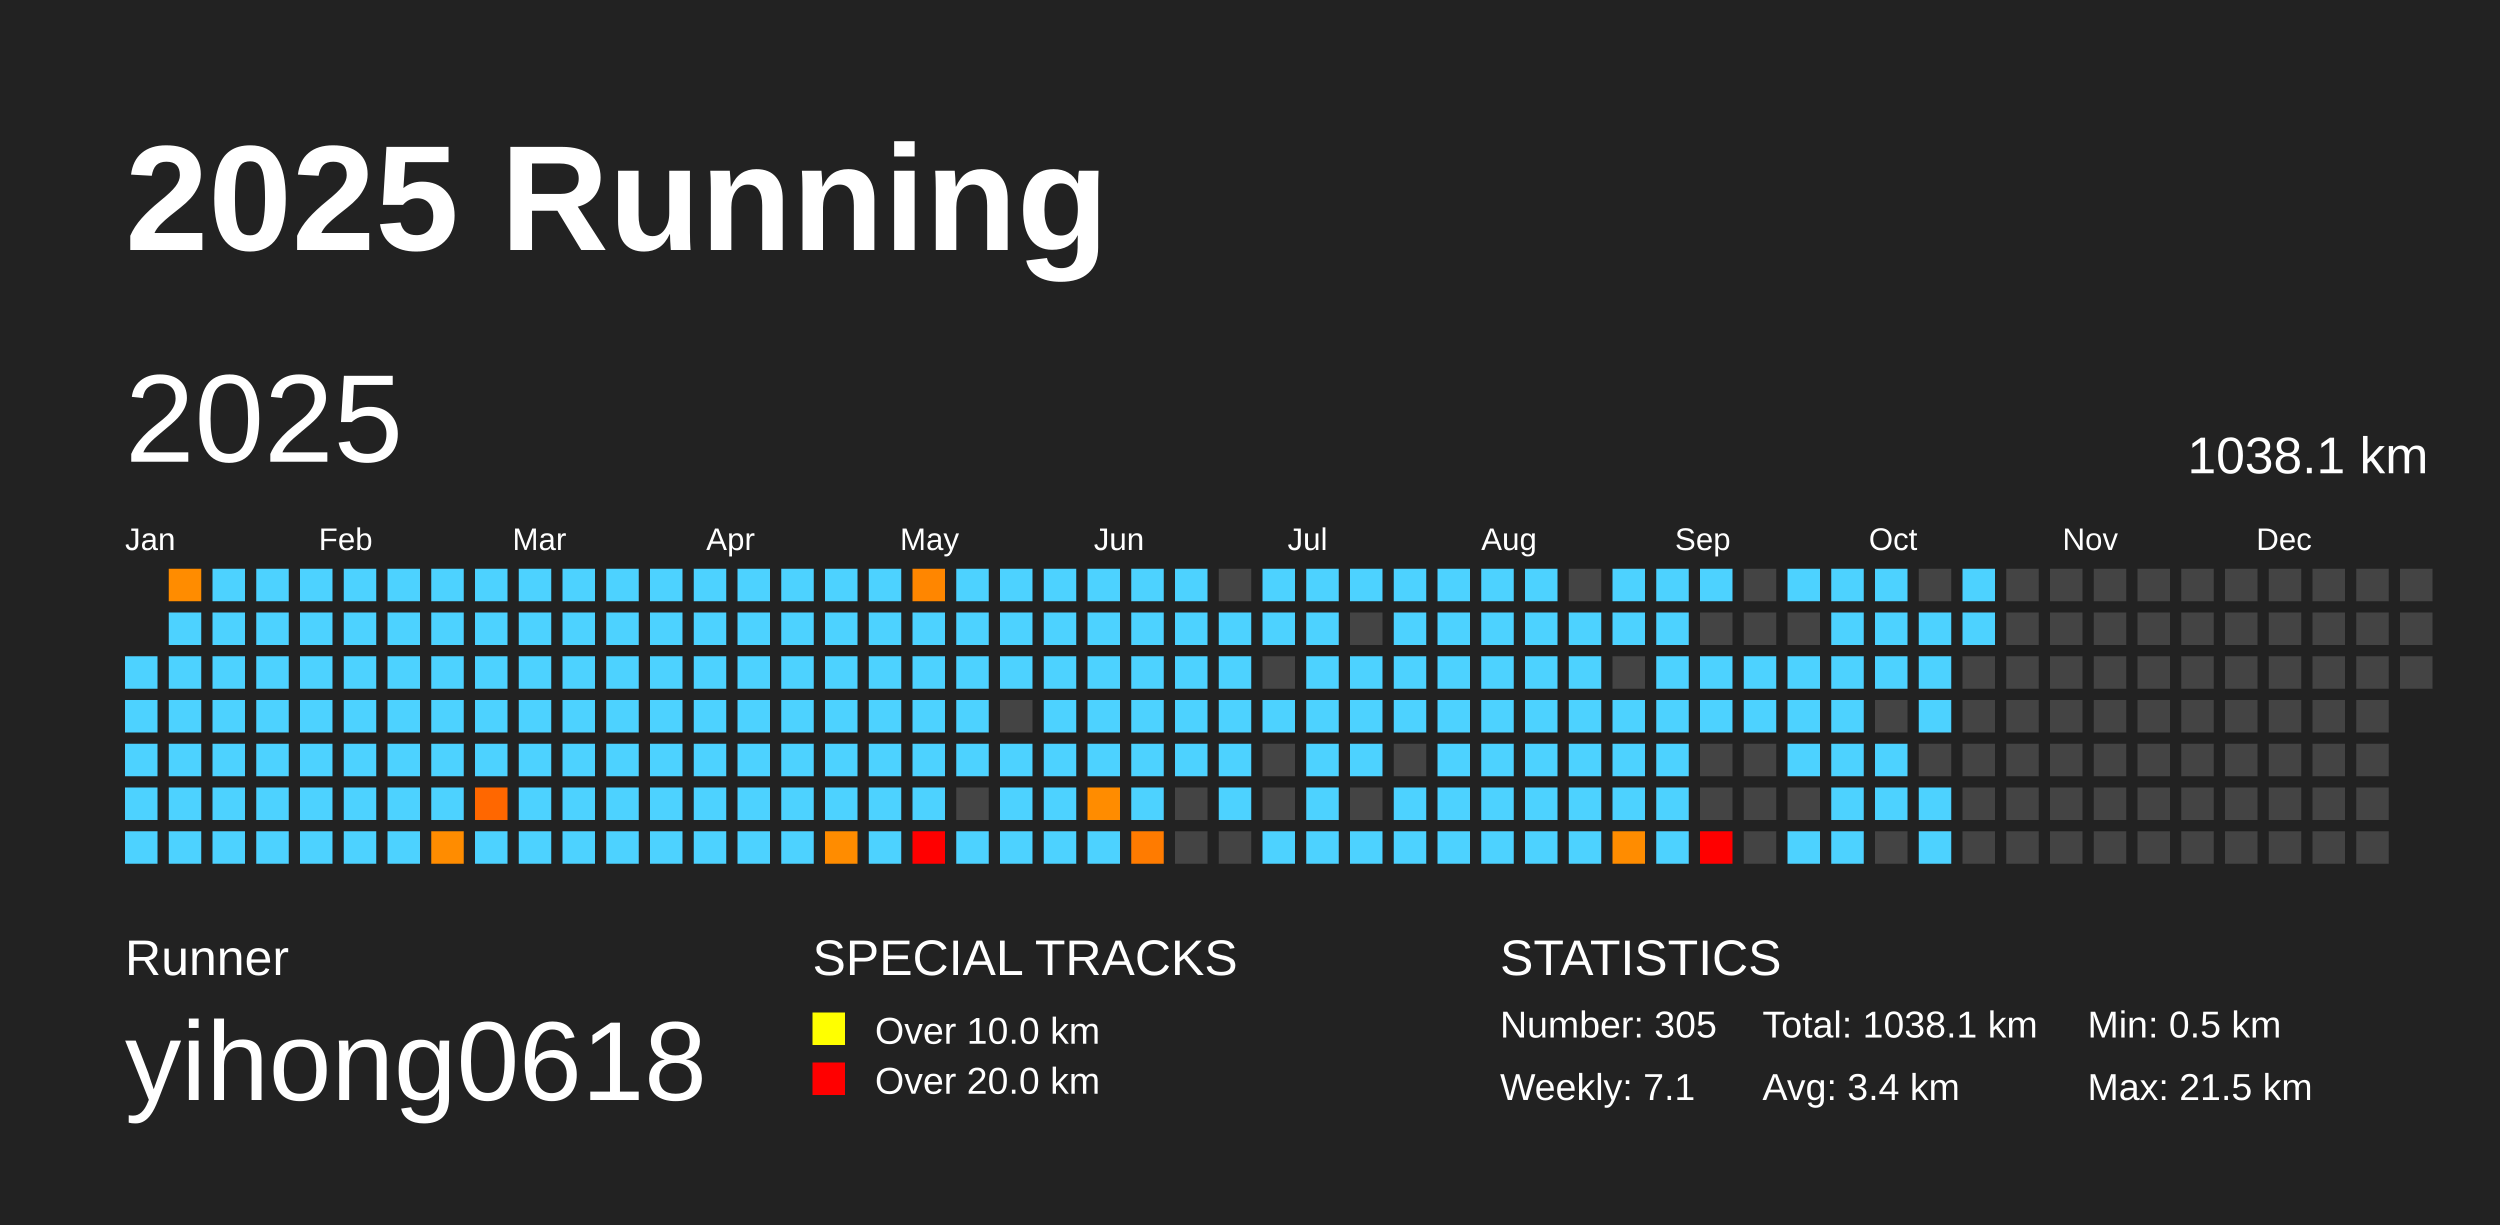
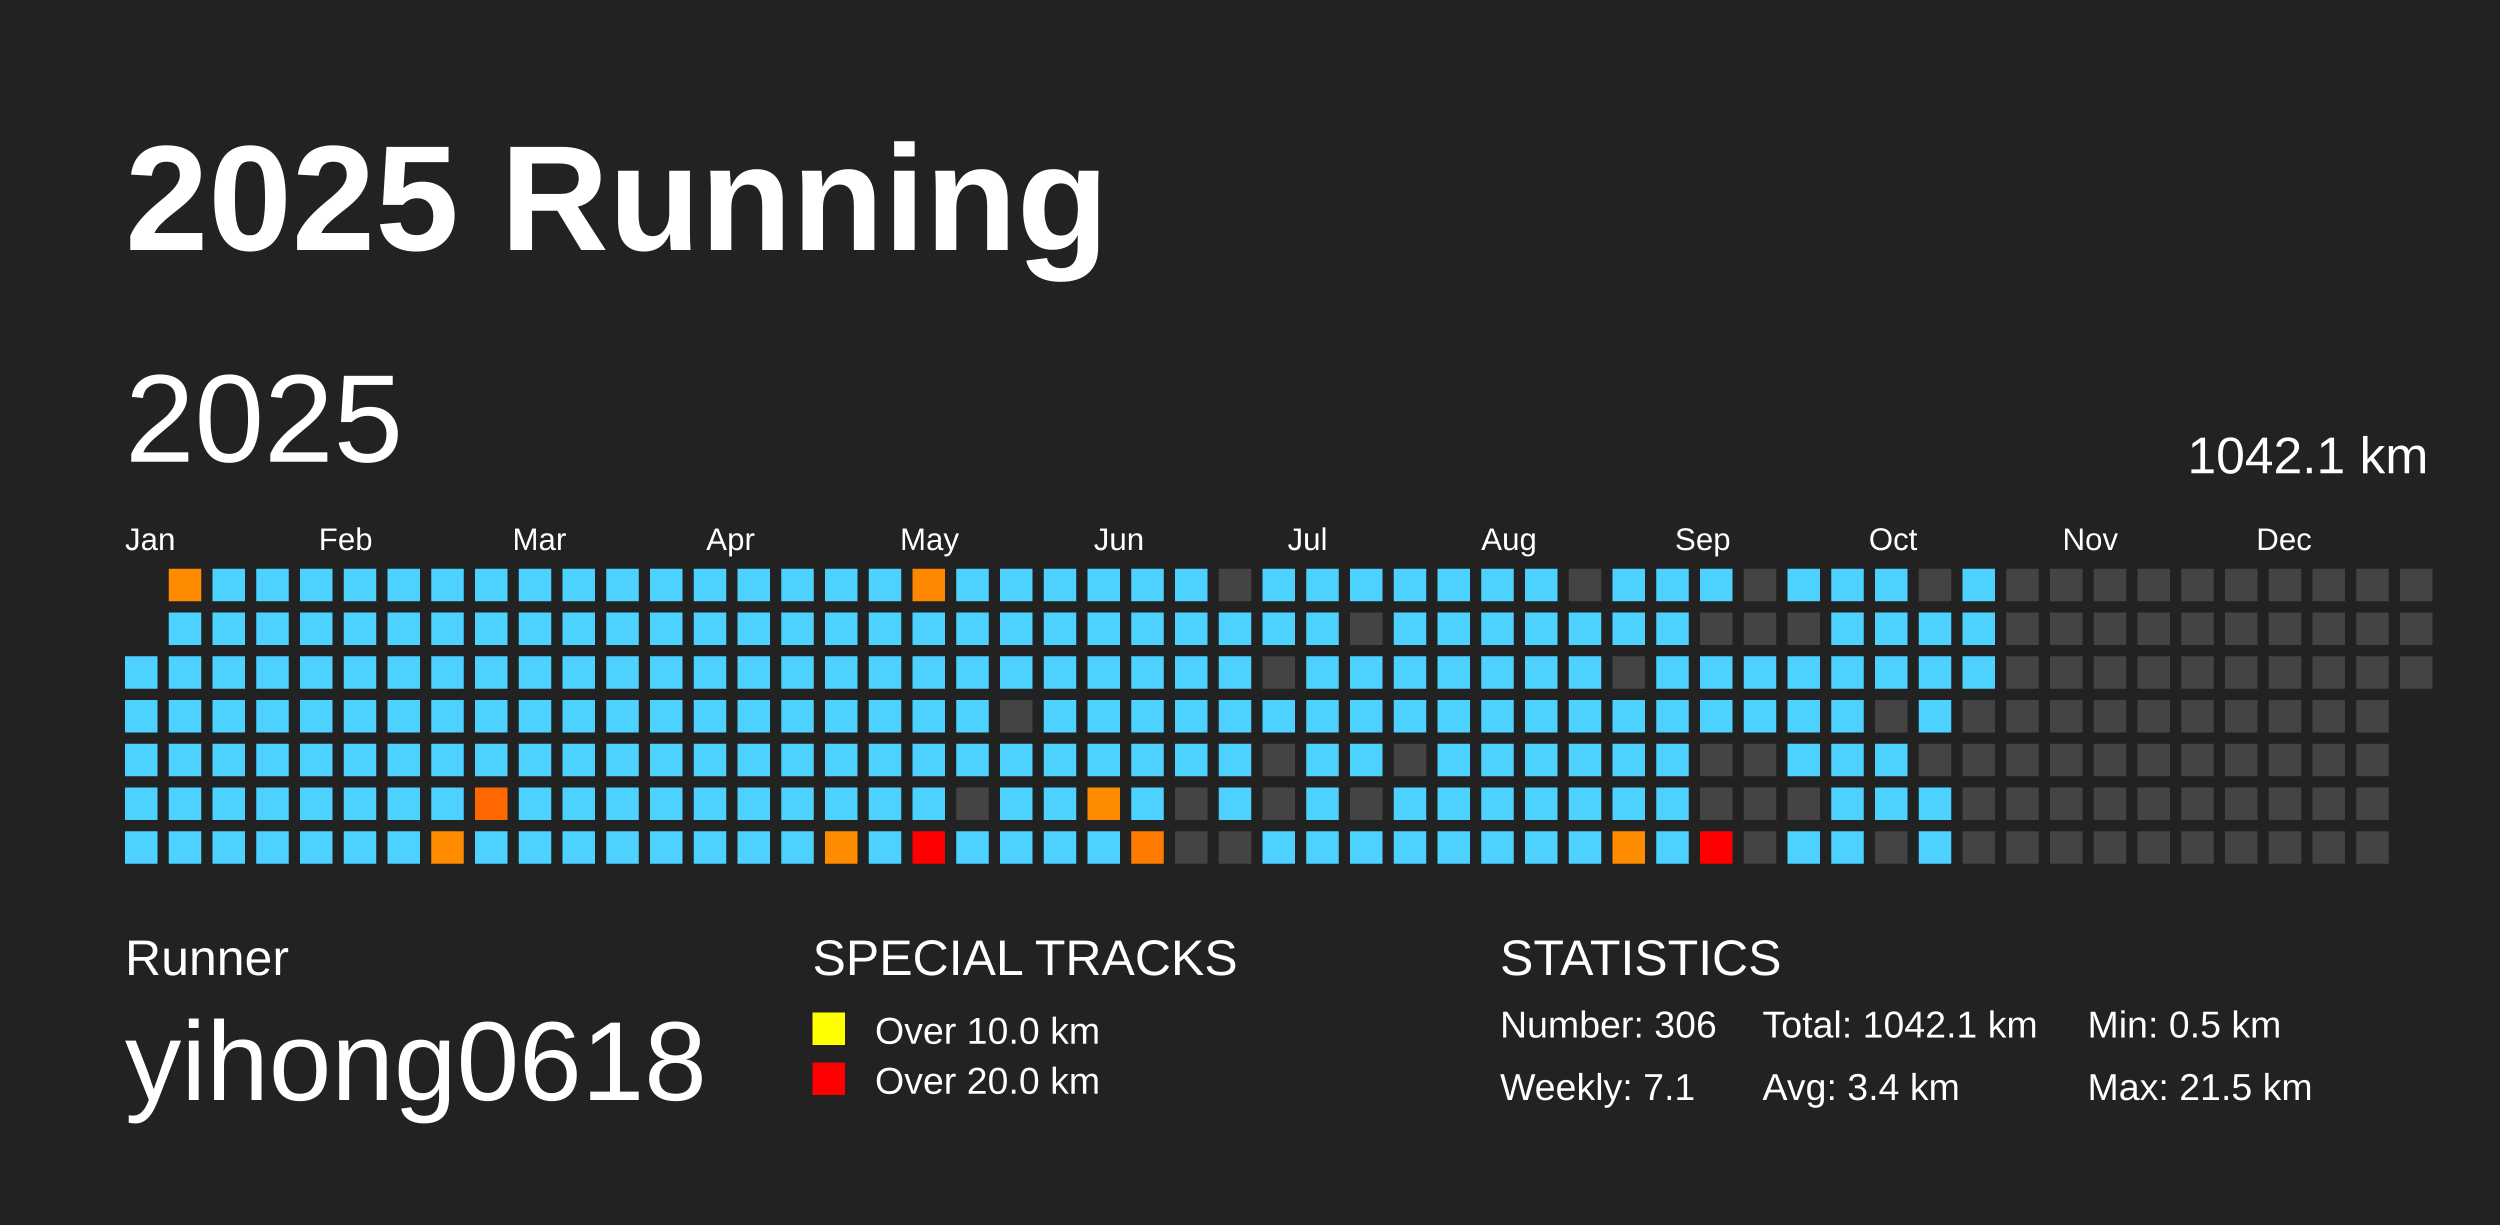
<svg xmlns="http://www.w3.org/2000/svg" baseProfile="full" height="98mm" version="1.1" viewBox="0,0,200,98" width="200mm">
  <defs />
  <rect fill="#222222" height="98" width="200" x="0" y="0" />
  <text fill="#FFFFFF" style="font-size:12px; font-family:Arial; font-weight:bold;" x="10" y="20">2025 Running</text>
  <text fill="#FFFFFF" style="font-size:4px; font-family:Arial" x="10" y="78">Runner</text>
  <text fill="#FFFFFF" style="font-size:9px; font-family:Arial" x="10" y="88">yihong0618</text>
  <text fill="#FFFFFF" style="font-size:4px; font-family:Arial" x="65" y="78">SPECIAL TRACKS</text>
  <rect fill="yellow" height="2.6" width="2.6" x="65" y="81" />
  <text fill="#FFFFFF" style="font-size:3px; font-family:Arial" x="70" y="83.5">Over 10.0 km</text>
  <rect fill="red" height="2.6" width="2.6" x="65" y="85" />
  <text fill="#FFFFFF" style="font-size:3px; font-family:Arial" x="70" y="87.5">Over 20.0 km</text>
  <text fill="#FFFFFF" style="font-size:4px; font-family:Arial" x="120" y="78">STATISTICS</text>
-   <text fill="#FFFFFF" style="font-size:3px; font-family:Arial" x="120" y="83">Number: 305</text>
+   <text fill="#FFFFFF" style="font-size:3px; font-family:Arial" x="120" y="83">Number: 306</text>
  <text fill="#FFFFFF" style="font-size:3px; font-family:Arial" x="120" y="88">Weekly: 7.1</text>
-   <text fill="#FFFFFF" style="font-size:3px; font-family:Arial" x="141" y="83">Total: 1038.1 km</text>
+   <text fill="#FFFFFF" style="font-size:3px; font-family:Arial" x="141" y="83">Total: 1042.1 km</text>
  <text fill="#FFFFFF" style="font-size:3px; font-family:Arial" x="141" y="88">Avg: 3.4 km</text>
  <text fill="#FFFFFF" style="font-size:3px; font-family:Arial" x="167" y="83">Min: 0.5 km</text>
  <text fill="#FFFFFF" style="font-size:3px; font-family:Arial" x="167" y="88">Max: 21.5 km</text>
  <text dominant-baseline="hanging" fill="#FFFFFF" style="font-size:10.0px; font-family:Arial;" x="10" y="30">2025</text>
-   <text dominant-baseline="hanging" fill="#FFFFFF" style="font-size:4.125px; font-family:Arial;" x="175" y="35">1038.1 km</text>
+   <text dominant-baseline="hanging" fill="#FFFFFF" style="font-size:4.125px; font-family:Arial;" x="175" y="35">1042.1 km</text>
  <text fill="#FFFFFF" style="font-size:2.5px; font-family:Arial" x="10.0" y="44">Jan</text>
  <text fill="#FFFFFF" style="font-size:2.5px; font-family:Arial" x="25.5" y="44">Feb</text>
  <text fill="#FFFFFF" style="font-size:2.5px; font-family:Arial" x="41.0" y="44">Mar</text>
  <text fill="#FFFFFF" style="font-size:2.5px; font-family:Arial" x="56.5" y="44">Apr</text>
  <text fill="#FFFFFF" style="font-size:2.5px; font-family:Arial" x="72.0" y="44">May</text>
  <text fill="#FFFFFF" style="font-size:2.5px; font-family:Arial" x="87.5" y="44">Jun</text>
  <text fill="#FFFFFF" style="font-size:2.5px; font-family:Arial" x="103.0" y="44">Jul</text>
  <text fill="#FFFFFF" style="font-size:2.5px; font-family:Arial" x="118.5" y="44">Aug</text>
  <text fill="#FFFFFF" style="font-size:2.5px; font-family:Arial" x="134.0" y="44">Sep</text>
  <text fill="#FFFFFF" style="font-size:2.5px; font-family:Arial" x="149.5" y="44">Oct</text>
  <text fill="#FFFFFF" style="font-size:2.5px; font-family:Arial" x="165.0" y="44">Nov</text>
  <text fill="#FFFFFF" style="font-size:2.5px; font-family:Arial" x="180.5" y="44">Dec</text>
  <rect fill="#4dd2ff" height="2.6" width="2.6" x="10.0" y="52.5" />
  <rect fill="#4dd2ff" height="2.6" width="2.6" x="10.0" y="56.0" />
  <rect fill="#4dd2ff" height="2.6" width="2.6" x="10.0" y="59.5" />
  <rect fill="#4dd2ff" height="2.6" width="2.6" x="10.0" y="63.0" />
  <rect fill="#4dd2ff" height="2.6" width="2.6" x="10.0" y="66.5" />
  <rect fill="#ff8c00" height="2.6" width="2.6" x="13.5" y="45.5" />
  <rect fill="#4dd2ff" height="2.6" width="2.6" x="13.5" y="49.0" />
  <rect fill="#4dd2ff" height="2.6" width="2.6" x="13.5" y="52.5" />
  <rect fill="#4dd2ff" height="2.6" width="2.6" x="13.5" y="56.0" />
  <rect fill="#4dd2ff" height="2.6" width="2.6" x="13.5" y="59.5" />
  <rect fill="#4dd2ff" height="2.6" width="2.6" x="13.5" y="63.0" />
  <rect fill="#4dd2ff" height="2.6" width="2.6" x="13.5" y="66.5" />
  <rect fill="#4dd2ff" height="2.6" width="2.6" x="17.0" y="45.5" />
  <rect fill="#4dd2ff" height="2.6" width="2.6" x="17.0" y="49.0" />
  <rect fill="#4dd2ff" height="2.6" width="2.6" x="17.0" y="52.5" />
  <rect fill="#4dd2ff" height="2.6" width="2.6" x="17.0" y="56.0" />
  <rect fill="#4dd2ff" height="2.6" width="2.6" x="17.0" y="59.5" />
  <rect fill="#4dd2ff" height="2.6" width="2.6" x="17.0" y="63.0" />
  <rect fill="#4dd2ff" height="2.6" width="2.6" x="17.0" y="66.5" />
  <rect fill="#4dd2ff" height="2.6" width="2.6" x="20.5" y="45.5" />
  <rect fill="#4dd2ff" height="2.6" width="2.6" x="20.5" y="49.0" />
  <rect fill="#4dd2ff" height="2.6" width="2.6" x="20.5" y="52.5" />
  <rect fill="#4dd2ff" height="2.6" width="2.6" x="20.5" y="56.0" />
  <rect fill="#4dd2ff" height="2.6" width="2.6" x="20.5" y="59.5" />
  <rect fill="#4dd2ff" height="2.6" width="2.6" x="20.5" y="63.0" />
  <rect fill="#4dd2ff" height="2.6" width="2.6" x="20.5" y="66.5" />
  <rect fill="#4dd2ff" height="2.6" width="2.6" x="24.0" y="45.5" />
  <rect fill="#4dd2ff" height="2.6" width="2.6" x="24.0" y="49.0" />
  <rect fill="#4dd2ff" height="2.6" width="2.6" x="24.0" y="52.5" />
  <rect fill="#4dd2ff" height="2.6" width="2.6" x="24.0" y="56.0" />
  <rect fill="#4dd2ff" height="2.6" width="2.6" x="24.0" y="59.5" />
  <rect fill="#4dd2ff" height="2.6" width="2.6" x="24.0" y="63.0" />
  <rect fill="#4dd2ff" height="2.6" width="2.6" x="24.0" y="66.5" />
  <rect fill="#4dd2ff" height="2.6" width="2.6" x="27.5" y="45.5" />
  <rect fill="#4dd2ff" height="2.6" width="2.6" x="27.5" y="49.0" />
  <rect fill="#4dd2ff" height="2.6" width="2.6" x="27.5" y="52.5" />
  <rect fill="#4dd2ff" height="2.6" width="2.6" x="27.5" y="56.0" />
  <rect fill="#4dd2ff" height="2.6" width="2.6" x="27.5" y="59.5" />
  <rect fill="#4dd2ff" height="2.6" width="2.6" x="27.5" y="63.0" />
  <rect fill="#4dd2ff" height="2.6" width="2.6" x="27.5" y="66.5" />
  <rect fill="#4dd2ff" height="2.6" width="2.6" x="31.0" y="45.5" />
  <rect fill="#4dd2ff" height="2.6" width="2.6" x="31.0" y="49.0" />
  <rect fill="#4dd2ff" height="2.6" width="2.6" x="31.0" y="52.5" />
  <rect fill="#4dd2ff" height="2.6" width="2.6" x="31.0" y="56.0" />
  <rect fill="#4dd2ff" height="2.6" width="2.6" x="31.0" y="59.5" />
  <rect fill="#4dd2ff" height="2.6" width="2.6" x="31.0" y="63.0" />
  <rect fill="#4dd2ff" height="2.6" width="2.6" x="31.0" y="66.5" />
  <rect fill="#4dd2ff" height="2.6" width="2.6" x="34.5" y="45.5" />
  <rect fill="#4dd2ff" height="2.6" width="2.6" x="34.5" y="49.0" />
  <rect fill="#4dd2ff" height="2.6" width="2.6" x="34.5" y="52.5" />
  <rect fill="#4dd2ff" height="2.6" width="2.6" x="34.5" y="56.0" />
  <rect fill="#4dd2ff" height="2.6" width="2.6" x="34.5" y="59.5" />
  <rect fill="#4dd2ff" height="2.6" width="2.6" x="34.5" y="63.0" />
  <rect fill="#ff8c00" height="2.6" width="2.6" x="34.5" y="66.5" />
  <rect fill="#4dd2ff" height="2.6" width="2.6" x="38.0" y="45.5" />
  <rect fill="#4dd2ff" height="2.6" width="2.6" x="38.0" y="49.0" />
  <rect fill="#4dd2ff" height="2.6" width="2.6" x="38.0" y="52.5" />
  <rect fill="#4dd2ff" height="2.6" width="2.6" x="38.0" y="56.0" />
  <rect fill="#4dd2ff" height="2.6" width="2.6" x="38.0" y="59.5" />
  <rect fill="#ff6700" height="2.6" width="2.6" x="38.0" y="63.0" />
  <rect fill="#4dd2ff" height="2.6" width="2.6" x="38.0" y="66.5" />
  <rect fill="#4dd2ff" height="2.6" width="2.6" x="41.5" y="45.5" />
  <rect fill="#4dd2ff" height="2.6" width="2.6" x="41.5" y="49.0" />
  <rect fill="#4dd2ff" height="2.6" width="2.6" x="41.5" y="52.5" />
  <rect fill="#4dd2ff" height="2.6" width="2.6" x="41.5" y="56.0" />
  <rect fill="#4dd2ff" height="2.6" width="2.6" x="41.5" y="59.5" />
  <rect fill="#4dd2ff" height="2.6" width="2.6" x="41.5" y="63.0" />
  <rect fill="#4dd2ff" height="2.6" width="2.6" x="41.5" y="66.5" />
  <rect fill="#4dd2ff" height="2.6" width="2.6" x="45.0" y="45.5" />
  <rect fill="#4dd2ff" height="2.6" width="2.6" x="45.0" y="49.0" />
  <rect fill="#4dd2ff" height="2.6" width="2.6" x="45.0" y="52.5" />
  <rect fill="#4dd2ff" height="2.6" width="2.6" x="45.0" y="56.0" />
  <rect fill="#4dd2ff" height="2.6" width="2.6" x="45.0" y="59.5" />
  <rect fill="#4dd2ff" height="2.6" width="2.6" x="45.0" y="63.0" />
  <rect fill="#4dd2ff" height="2.6" width="2.6" x="45.0" y="66.5" />
  <rect fill="#4dd2ff" height="2.6" width="2.6" x="48.5" y="45.5" />
  <rect fill="#4dd2ff" height="2.6" width="2.6" x="48.5" y="49.0" />
  <rect fill="#4dd2ff" height="2.6" width="2.6" x="48.5" y="52.5" />
  <rect fill="#4dd2ff" height="2.6" width="2.6" x="48.5" y="56.0" />
  <rect fill="#4dd2ff" height="2.6" width="2.6" x="48.5" y="59.5" />
  <rect fill="#4dd2ff" height="2.6" width="2.6" x="48.5" y="63.0" />
  <rect fill="#4dd2ff" height="2.6" width="2.6" x="48.5" y="66.5" />
  <rect fill="#4dd2ff" height="2.6" width="2.6" x="52.0" y="45.5" />
  <rect fill="#4dd2ff" height="2.6" width="2.6" x="52.0" y="49.0" />
  <rect fill="#4dd2ff" height="2.6" width="2.6" x="52.0" y="52.5" />
  <rect fill="#4dd2ff" height="2.6" width="2.6" x="52.0" y="56.0" />
  <rect fill="#4dd2ff" height="2.6" width="2.6" x="52.0" y="59.5" />
  <rect fill="#4dd2ff" height="2.6" width="2.6" x="52.0" y="63.0" />
  <rect fill="#4dd2ff" height="2.6" width="2.6" x="52.0" y="66.5" />
  <rect fill="#4dd2ff" height="2.6" width="2.6" x="55.5" y="45.5" />
  <rect fill="#4dd2ff" height="2.6" width="2.6" x="55.5" y="49.0" />
  <rect fill="#4dd2ff" height="2.6" width="2.6" x="55.5" y="52.5" />
  <rect fill="#4dd2ff" height="2.6" width="2.6" x="55.5" y="56.0" />
  <rect fill="#4dd2ff" height="2.6" width="2.6" x="55.5" y="59.5" />
  <rect fill="#4dd2ff" height="2.6" width="2.6" x="55.5" y="63.0" />
  <rect fill="#4dd2ff" height="2.6" width="2.6" x="55.5" y="66.5" />
  <rect fill="#4dd2ff" height="2.6" width="2.6" x="59.0" y="45.5" />
  <rect fill="#4dd2ff" height="2.6" width="2.6" x="59.0" y="49.0" />
  <rect fill="#4dd2ff" height="2.6" width="2.6" x="59.0" y="52.5" />
  <rect fill="#4dd2ff" height="2.6" width="2.6" x="59.0" y="56.0" />
  <rect fill="#4dd2ff" height="2.6" width="2.6" x="59.0" y="59.5" />
  <rect fill="#4dd2ff" height="2.6" width="2.6" x="59.0" y="63.0" />
  <rect fill="#4dd2ff" height="2.6" width="2.6" x="59.0" y="66.5" />
  <rect fill="#4dd2ff" height="2.6" width="2.6" x="62.5" y="45.5" />
  <rect fill="#4dd2ff" height="2.6" width="2.6" x="62.5" y="49.0" />
  <rect fill="#4dd2ff" height="2.6" width="2.6" x="62.5" y="52.5" />
  <rect fill="#4dd2ff" height="2.6" width="2.6" x="62.5" y="56.0" />
  <rect fill="#4dd2ff" height="2.6" width="2.6" x="62.5" y="59.5" />
  <rect fill="#4dd2ff" height="2.6" width="2.6" x="62.5" y="63.0" />
  <rect fill="#4dd2ff" height="2.6" width="2.6" x="62.5" y="66.5" />
  <rect fill="#4dd2ff" height="2.6" width="2.6" x="66.0" y="45.5" />
  <rect fill="#4dd2ff" height="2.6" width="2.6" x="66.0" y="49.0" />
  <rect fill="#4dd2ff" height="2.6" width="2.6" x="66.0" y="52.5" />
  <rect fill="#4dd2ff" height="2.6" width="2.6" x="66.0" y="56.0" />
  <rect fill="#4dd2ff" height="2.6" width="2.6" x="66.0" y="59.5" />
  <rect fill="#4dd2ff" height="2.6" width="2.6" x="66.0" y="63.0" />
  <rect fill="#ff8c00" height="2.6" width="2.6" x="66.0" y="66.5" />
  <rect fill="#4dd2ff" height="2.6" width="2.6" x="69.5" y="45.5" />
  <rect fill="#4dd2ff" height="2.6" width="2.6" x="69.5" y="49.0" />
  <rect fill="#4dd2ff" height="2.6" width="2.6" x="69.5" y="52.5" />
  <rect fill="#4dd2ff" height="2.6" width="2.6" x="69.5" y="56.0" />
  <rect fill="#4dd2ff" height="2.6" width="2.6" x="69.5" y="59.5" />
  <rect fill="#4dd2ff" height="2.6" width="2.6" x="69.5" y="63.0" />
  <rect fill="#4dd2ff" height="2.6" width="2.6" x="69.5" y="66.5" />
  <rect fill="#ff8600" height="2.6" width="2.6" x="73.0" y="45.5" />
  <rect fill="#4dd2ff" height="2.6" width="2.6" x="73.0" y="49.0" />
  <rect fill="#4dd2ff" height="2.6" width="2.6" x="73.0" y="52.5" />
  <rect fill="#4dd2ff" height="2.6" width="2.6" x="73.0" y="56.0" />
  <rect fill="#4dd2ff" height="2.6" width="2.6" x="73.0" y="59.5" />
  <rect fill="#4dd2ff" height="2.6" width="2.6" x="73.0" y="63.0" />
  <rect fill="red" height="2.6" width="2.6" x="73.0" y="66.5" />
  <rect fill="#4dd2ff" height="2.6" width="2.6" x="76.5" y="45.5" />
  <rect fill="#4dd2ff" height="2.6" width="2.6" x="76.5" y="49.0" />
  <rect fill="#4dd2ff" height="2.6" width="2.6" x="76.5" y="52.5" />
  <rect fill="#4dd2ff" height="2.6" width="2.6" x="76.5" y="56.0" />
  <rect fill="#4dd2ff" height="2.6" width="2.6" x="76.5" y="59.5" />
  <rect fill="#444444" height="2.6" width="2.6" x="76.5" y="63.0" />
  <rect fill="#4dd2ff" height="2.6" width="2.6" x="76.5" y="66.5" />
  <rect fill="#4dd2ff" height="2.6" width="2.6" x="80.0" y="45.5" />
  <rect fill="#4dd2ff" height="2.6" width="2.6" x="80.0" y="49.0" />
  <rect fill="#4dd2ff" height="2.6" width="2.6" x="80.0" y="52.5" />
  <rect fill="#444444" height="2.6" width="2.6" x="80.0" y="56.0" />
  <rect fill="#4dd2ff" height="2.6" width="2.6" x="80.0" y="59.5" />
  <rect fill="#4dd2ff" height="2.6" width="2.6" x="80.0" y="63.0" />
  <rect fill="#4dd2ff" height="2.6" width="2.6" x="80.0" y="66.5" />
  <rect fill="#4dd2ff" height="2.6" width="2.6" x="83.5" y="45.5" />
  <rect fill="#4dd2ff" height="2.6" width="2.6" x="83.5" y="49.0" />
  <rect fill="#4dd2ff" height="2.6" width="2.6" x="83.5" y="52.5" />
  <rect fill="#4dd2ff" height="2.6" width="2.6" x="83.5" y="56.0" />
  <rect fill="#4dd2ff" height="2.6" width="2.6" x="83.5" y="59.5" />
  <rect fill="#4dd2ff" height="2.6" width="2.6" x="83.5" y="63.0" />
  <rect fill="#4dd2ff" height="2.6" width="2.6" x="83.5" y="66.5" />
  <rect fill="#4dd2ff" height="2.6" width="2.6" x="87.0" y="45.5" />
  <rect fill="#4dd2ff" height="2.6" width="2.6" x="87.0" y="49.0" />
  <rect fill="#4dd2ff" height="2.6" width="2.6" x="87.0" y="52.5" />
  <rect fill="#4dd2ff" height="2.6" width="2.6" x="87.0" y="56.0" />
  <rect fill="#4dd2ff" height="2.6" width="2.6" x="87.0" y="59.5" />
  <rect fill="#ff8c00" height="2.6" width="2.6" x="87.0" y="63.0" />
  <rect fill="#4dd2ff" height="2.6" width="2.6" x="87.0" y="66.5" />
  <rect fill="#4dd2ff" height="2.6" width="2.6" x="90.5" y="45.5" />
  <rect fill="#4dd2ff" height="2.6" width="2.6" x="90.5" y="49.0" />
  <rect fill="#4dd2ff" height="2.6" width="2.6" x="90.5" y="52.5" />
  <rect fill="#4dd2ff" height="2.6" width="2.6" x="90.5" y="56.0" />
  <rect fill="#4dd2ff" height="2.6" width="2.6" x="90.5" y="59.5" />
  <rect fill="#4dd2ff" height="2.6" width="2.6" x="90.5" y="63.0" />
  <rect fill="#ff7b00" height="2.6" width="2.6" x="90.5" y="66.5" />
  <rect fill="#4dd2ff" height="2.6" width="2.6" x="94.0" y="45.5" />
  <rect fill="#4dd2ff" height="2.6" width="2.6" x="94.0" y="49.0" />
  <rect fill="#4dd2ff" height="2.6" width="2.6" x="94.0" y="52.5" />
  <rect fill="#4dd2ff" height="2.6" width="2.6" x="94.0" y="56.0" />
  <rect fill="#4dd2ff" height="2.6" width="2.6" x="94.0" y="59.5" />
  <rect fill="#444444" height="2.6" width="2.6" x="94.0" y="63.0" />
  <rect fill="#444444" height="2.6" width="2.6" x="94.0" y="66.5" />
  <rect fill="#444444" height="2.6" width="2.6" x="97.5" y="45.5" />
  <rect fill="#4dd2ff" height="2.6" width="2.6" x="97.5" y="49.0" />
  <rect fill="#4dd2ff" height="2.6" width="2.6" x="97.5" y="52.5" />
  <rect fill="#4dd2ff" height="2.6" width="2.6" x="97.5" y="56.0" />
  <rect fill="#4dd2ff" height="2.6" width="2.6" x="97.5" y="59.5" />
  <rect fill="#4dd2ff" height="2.6" width="2.6" x="97.5" y="63.0" />
  <rect fill="#444444" height="2.6" width="2.6" x="97.5" y="66.5" />
  <rect fill="#4dd2ff" height="2.6" width="2.6" x="101.0" y="45.5" />
  <rect fill="#4dd2ff" height="2.6" width="2.6" x="101.0" y="49.0" />
  <rect fill="#444444" height="2.6" width="2.6" x="101.0" y="52.5" />
  <rect fill="#4dd2ff" height="2.6" width="2.6" x="101.0" y="56.0" />
  <rect fill="#444444" height="2.6" width="2.6" x="101.0" y="59.5" />
  <rect fill="#444444" height="2.6" width="2.6" x="101.0" y="63.0" />
  <rect fill="#4dd2ff" height="2.6" width="2.6" x="101.0" y="66.5" />
  <rect fill="#4dd2ff" height="2.6" width="2.6" x="104.5" y="45.5" />
  <rect fill="#4dd2ff" height="2.6" width="2.6" x="104.5" y="49.0" />
  <rect fill="#4dd2ff" height="2.6" width="2.6" x="104.5" y="52.5" />
  <rect fill="#4dd2ff" height="2.6" width="2.6" x="104.5" y="56.0" />
  <rect fill="#4dd2ff" height="2.6" width="2.6" x="104.5" y="59.5" />
  <rect fill="#4dd2ff" height="2.6" width="2.6" x="104.5" y="63.0" />
  <rect fill="#4dd2ff" height="2.6" width="2.6" x="104.5" y="66.5" />
  <rect fill="#4dd2ff" height="2.6" width="2.6" x="108.0" y="45.5" />
  <rect fill="#444444" height="2.6" width="2.6" x="108.0" y="49.0" />
  <rect fill="#4dd2ff" height="2.6" width="2.6" x="108.0" y="52.5" />
  <rect fill="#4dd2ff" height="2.6" width="2.6" x="108.0" y="56.0" />
  <rect fill="#4dd2ff" height="2.6" width="2.6" x="108.0" y="59.5" />
  <rect fill="#444444" height="2.6" width="2.6" x="108.0" y="63.0" />
  <rect fill="#4dd2ff" height="2.6" width="2.6" x="108.0" y="66.5" />
  <rect fill="#4dd2ff" height="2.6" width="2.6" x="111.5" y="45.5" />
  <rect fill="#4dd2ff" height="2.6" width="2.6" x="111.5" y="49.0" />
  <rect fill="#4dd2ff" height="2.6" width="2.6" x="111.5" y="52.5" />
  <rect fill="#4dd2ff" height="2.6" width="2.6" x="111.5" y="56.0" />
  <rect fill="#444444" height="2.6" width="2.6" x="111.5" y="59.5" />
  <rect fill="#4dd2ff" height="2.6" width="2.6" x="111.5" y="63.0" />
  <rect fill="#4dd2ff" height="2.6" width="2.6" x="111.5" y="66.5" />
  <rect fill="#4dd2ff" height="2.6" width="2.6" x="115.0" y="45.5" />
  <rect fill="#4dd2ff" height="2.6" width="2.6" x="115.0" y="49.0" />
  <rect fill="#4dd2ff" height="2.6" width="2.6" x="115.0" y="52.5" />
  <rect fill="#4dd2ff" height="2.6" width="2.6" x="115.0" y="56.0" />
  <rect fill="#4dd2ff" height="2.6" width="2.6" x="115.0" y="59.5" />
  <rect fill="#4dd2ff" height="2.6" width="2.6" x="115.0" y="63.0" />
  <rect fill="#4dd2ff" height="2.6" width="2.6" x="115.0" y="66.5" />
  <rect fill="#4dd2ff" height="2.6" width="2.6" x="118.5" y="45.5" />
  <rect fill="#4dd2ff" height="2.6" width="2.6" x="118.5" y="49.0" />
  <rect fill="#4dd2ff" height="2.6" width="2.6" x="118.5" y="52.5" />
  <rect fill="#4dd2ff" height="2.6" width="2.6" x="118.5" y="56.0" />
  <rect fill="#4dd2ff" height="2.6" width="2.6" x="118.5" y="59.5" />
  <rect fill="#4dd2ff" height="2.6" width="2.6" x="118.5" y="63.0" />
  <rect fill="#4dd2ff" height="2.6" width="2.6" x="118.5" y="66.5" />
  <rect fill="#4dd2ff" height="2.6" width="2.6" x="122.0" y="45.5" />
  <rect fill="#4dd2ff" height="2.6" width="2.6" x="122.0" y="49.0" />
  <rect fill="#4dd2ff" height="2.6" width="2.6" x="122.0" y="52.5" />
  <rect fill="#4dd2ff" height="2.6" width="2.6" x="122.0" y="56.0" />
  <rect fill="#4dd2ff" height="2.6" width="2.6" x="122.0" y="59.5" />
  <rect fill="#4dd2ff" height="2.6" width="2.6" x="122.0" y="63.0" />
  <rect fill="#4dd2ff" height="2.6" width="2.6" x="122.0" y="66.5" />
  <rect fill="#444444" height="2.6" width="2.6" x="125.5" y="45.5" />
  <rect fill="#4dd2ff" height="2.6" width="2.6" x="125.5" y="49.0" />
  <rect fill="#4dd2ff" height="2.6" width="2.6" x="125.5" y="52.5" />
  <rect fill="#4dd2ff" height="2.6" width="2.6" x="125.5" y="56.0" />
  <rect fill="#4dd2ff" height="2.6" width="2.6" x="125.5" y="59.5" />
  <rect fill="#4dd2ff" height="2.6" width="2.6" x="125.5" y="63.0" />
  <rect fill="#4dd2ff" height="2.6" width="2.6" x="125.5" y="66.5" />
  <rect fill="#4dd2ff" height="2.6" width="2.6" x="129.0" y="45.5" />
  <rect fill="#4dd2ff" height="2.6" width="2.6" x="129.0" y="49.0" />
  <rect fill="#444444" height="2.6" width="2.6" x="129.0" y="52.5" />
  <rect fill="#4dd2ff" height="2.6" width="2.6" x="129.0" y="56.0" />
  <rect fill="#4dd2ff" height="2.6" width="2.6" x="129.0" y="59.5" />
  <rect fill="#4dd2ff" height="2.6" width="2.6" x="129.0" y="63.0" />
  <rect fill="#ff8c00" height="2.6" width="2.6" x="129.0" y="66.5" />
  <rect fill="#4dd2ff" height="2.6" width="2.6" x="132.5" y="45.5" />
  <rect fill="#4dd2ff" height="2.6" width="2.6" x="132.5" y="49.0" />
  <rect fill="#4dd2ff" height="2.6" width="2.6" x="132.5" y="52.5" />
  <rect fill="#4dd2ff" height="2.6" width="2.6" x="132.5" y="56.0" />
  <rect fill="#4dd2ff" height="2.6" width="2.6" x="132.5" y="59.5" />
  <rect fill="#4dd2ff" height="2.6" width="2.6" x="132.5" y="63.0" />
  <rect fill="#4dd2ff" height="2.6" width="2.6" x="132.5" y="66.5" />
  <rect fill="#4dd2ff" height="2.6" width="2.6" x="136.0" y="45.5" />
  <rect fill="#444444" height="2.6" width="2.6" x="136.0" y="49.0" />
  <rect fill="#4dd2ff" height="2.6" width="2.6" x="136.0" y="52.5" />
  <rect fill="#4dd2ff" height="2.6" width="2.6" x="136.0" y="56.0" />
  <rect fill="#444444" height="2.6" width="2.6" x="136.0" y="59.5" />
  <rect fill="#444444" height="2.6" width="2.6" x="136.0" y="63.0" />
  <rect fill="red" height="2.6" width="2.6" x="136.0" y="66.5" />
  <rect fill="#444444" height="2.6" width="2.6" x="139.5" y="45.5" />
  <rect fill="#444444" height="2.6" width="2.6" x="139.5" y="49.0" />
  <rect fill="#4dd2ff" height="2.6" width="2.6" x="139.5" y="52.5" />
  <rect fill="#4dd2ff" height="2.6" width="2.6" x="139.5" y="56.0" />
  <rect fill="#444444" height="2.6" width="2.6" x="139.5" y="59.5" />
  <rect fill="#444444" height="2.6" width="2.6" x="139.5" y="63.0" />
  <rect fill="#444444" height="2.6" width="2.6" x="139.5" y="66.5" />
  <rect fill="#4dd2ff" height="2.6" width="2.6" x="143.0" y="45.5" />
  <rect fill="#444444" height="2.6" width="2.6" x="143.0" y="49.0" />
  <rect fill="#4dd2ff" height="2.6" width="2.6" x="143.0" y="52.5" />
  <rect fill="#4dd2ff" height="2.6" width="2.6" x="143.0" y="56.0" />
  <rect fill="#4dd2ff" height="2.6" width="2.6" x="143.0" y="59.5" />
  <rect fill="#444444" height="2.6" width="2.6" x="143.0" y="63.0" />
  <rect fill="#4dd2ff" height="2.6" width="2.6" x="143.0" y="66.5" />
  <rect fill="#4dd2ff" height="2.6" width="2.6" x="146.5" y="45.5" />
  <rect fill="#4dd2ff" height="2.6" width="2.6" x="146.5" y="49.0" />
  <rect fill="#4dd2ff" height="2.6" width="2.6" x="146.5" y="52.5" />
  <rect fill="#4dd2ff" height="2.6" width="2.6" x="146.5" y="56.0" />
  <rect fill="#4dd2ff" height="2.6" width="2.6" x="146.5" y="59.5" />
  <rect fill="#4dd2ff" height="2.6" width="2.6" x="146.5" y="63.0" />
  <rect fill="#4dd2ff" height="2.6" width="2.6" x="146.5" y="66.5" />
  <rect fill="#4dd2ff" height="2.6" width="2.6" x="150.0" y="45.5" />
  <rect fill="#4dd2ff" height="2.6" width="2.6" x="150.0" y="49.0" />
  <rect fill="#4dd2ff" height="2.6" width="2.6" x="150.0" y="52.5" />
  <rect fill="#444444" height="2.6" width="2.6" x="150.0" y="56.0" />
  <rect fill="#4dd2ff" height="2.6" width="2.6" x="150.0" y="59.5" />
  <rect fill="#4dd2ff" height="2.6" width="2.6" x="150.0" y="63.0" />
  <rect fill="#444444" height="2.6" width="2.6" x="150.0" y="66.5" />
  <rect fill="#444444" height="2.6" width="2.6" x="153.5" y="45.5" />
  <rect fill="#4dd2ff" height="2.6" width="2.6" x="153.5" y="49.0" />
  <rect fill="#4dd2ff" height="2.6" width="2.6" x="153.5" y="52.5" />
  <rect fill="#4dd2ff" height="2.6" width="2.6" x="153.5" y="56.0" />
  <rect fill="#444444" height="2.6" width="2.6" x="153.5" y="59.5" />
  <rect fill="#4dd2ff" height="2.6" width="2.6" x="153.5" y="63.0" />
  <rect fill="#4dd2ff" height="2.6" width="2.6" x="153.5" y="66.5" />
  <rect fill="#4dd2ff" height="2.6" width="2.6" x="157.0" y="45.5" />
  <rect fill="#4dd2ff" height="2.6" width="2.6" x="157.0" y="49.0" />
-   <rect fill="#444444" height="2.6" width="2.6" x="157.0" y="52.5" />
+   <rect fill="#4dd2ff" height="2.6" width="2.6" x="157.0" y="52.5" />
  <rect fill="#444444" height="2.6" width="2.6" x="157.0" y="56.0" />
  <rect fill="#444444" height="2.6" width="2.6" x="157.0" y="59.5" />
  <rect fill="#444444" height="2.6" width="2.6" x="157.0" y="63.0" />
  <rect fill="#444444" height="2.6" width="2.6" x="157.0" y="66.5" />
  <rect fill="#444444" height="2.6" width="2.6" x="160.5" y="45.5" />
  <rect fill="#444444" height="2.6" width="2.6" x="160.5" y="49.0" />
  <rect fill="#444444" height="2.6" width="2.6" x="160.5" y="52.5" />
  <rect fill="#444444" height="2.6" width="2.6" x="160.5" y="56.0" />
  <rect fill="#444444" height="2.6" width="2.6" x="160.5" y="59.5" />
  <rect fill="#444444" height="2.6" width="2.6" x="160.5" y="63.0" />
  <rect fill="#444444" height="2.6" width="2.6" x="160.5" y="66.5" />
  <rect fill="#444444" height="2.6" width="2.6" x="164.0" y="45.5" />
  <rect fill="#444444" height="2.6" width="2.6" x="164.0" y="49.0" />
  <rect fill="#444444" height="2.6" width="2.6" x="164.0" y="52.5" />
  <rect fill="#444444" height="2.6" width="2.6" x="164.0" y="56.0" />
  <rect fill="#444444" height="2.6" width="2.6" x="164.0" y="59.5" />
  <rect fill="#444444" height="2.6" width="2.6" x="164.0" y="63.0" />
  <rect fill="#444444" height="2.6" width="2.6" x="164.0" y="66.5" />
  <rect fill="#444444" height="2.6" width="2.6" x="167.5" y="45.5" />
  <rect fill="#444444" height="2.6" width="2.6" x="167.5" y="49.0" />
  <rect fill="#444444" height="2.6" width="2.6" x="167.5" y="52.5" />
  <rect fill="#444444" height="2.6" width="2.6" x="167.5" y="56.0" />
  <rect fill="#444444" height="2.6" width="2.6" x="167.5" y="59.5" />
  <rect fill="#444444" height="2.6" width="2.6" x="167.5" y="63.0" />
  <rect fill="#444444" height="2.6" width="2.6" x="167.5" y="66.5" />
  <rect fill="#444444" height="2.6" width="2.6" x="171.0" y="45.5" />
  <rect fill="#444444" height="2.6" width="2.6" x="171.0" y="49.0" />
  <rect fill="#444444" height="2.6" width="2.6" x="171.0" y="52.5" />
  <rect fill="#444444" height="2.6" width="2.6" x="171.0" y="56.0" />
  <rect fill="#444444" height="2.6" width="2.6" x="171.0" y="59.5" />
  <rect fill="#444444" height="2.6" width="2.6" x="171.0" y="63.0" />
  <rect fill="#444444" height="2.6" width="2.6" x="171.0" y="66.5" />
  <rect fill="#444444" height="2.6" width="2.6" x="174.5" y="45.5" />
  <rect fill="#444444" height="2.6" width="2.6" x="174.5" y="49.0" />
  <rect fill="#444444" height="2.6" width="2.6" x="174.5" y="52.5" />
  <rect fill="#444444" height="2.6" width="2.6" x="174.5" y="56.0" />
  <rect fill="#444444" height="2.6" width="2.6" x="174.5" y="59.5" />
  <rect fill="#444444" height="2.6" width="2.6" x="174.5" y="63.0" />
  <rect fill="#444444" height="2.6" width="2.6" x="174.5" y="66.5" />
  <rect fill="#444444" height="2.6" width="2.6" x="178.0" y="45.5" />
  <rect fill="#444444" height="2.6" width="2.6" x="178.0" y="49.0" />
  <rect fill="#444444" height="2.6" width="2.6" x="178.0" y="52.5" />
  <rect fill="#444444" height="2.6" width="2.6" x="178.0" y="56.0" />
  <rect fill="#444444" height="2.6" width="2.6" x="178.0" y="59.5" />
  <rect fill="#444444" height="2.6" width="2.6" x="178.0" y="63.0" />
  <rect fill="#444444" height="2.6" width="2.6" x="178.0" y="66.5" />
  <rect fill="#444444" height="2.6" width="2.6" x="181.5" y="45.5" />
  <rect fill="#444444" height="2.6" width="2.6" x="181.5" y="49.0" />
  <rect fill="#444444" height="2.6" width="2.6" x="181.5" y="52.5" />
  <rect fill="#444444" height="2.6" width="2.6" x="181.5" y="56.0" />
  <rect fill="#444444" height="2.6" width="2.6" x="181.5" y="59.5" />
  <rect fill="#444444" height="2.6" width="2.6" x="181.5" y="63.0" />
  <rect fill="#444444" height="2.6" width="2.6" x="181.5" y="66.5" />
  <rect fill="#444444" height="2.6" width="2.6" x="185.0" y="45.5" />
  <rect fill="#444444" height="2.6" width="2.6" x="185.0" y="49.0" />
  <rect fill="#444444" height="2.6" width="2.6" x="185.0" y="52.5" />
  <rect fill="#444444" height="2.6" width="2.6" x="185.0" y="56.0" />
  <rect fill="#444444" height="2.6" width="2.6" x="185.0" y="59.5" />
  <rect fill="#444444" height="2.6" width="2.6" x="185.0" y="63.0" />
  <rect fill="#444444" height="2.6" width="2.6" x="185.0" y="66.5" />
  <rect fill="#444444" height="2.6" width="2.6" x="188.5" y="45.5" />
  <rect fill="#444444" height="2.6" width="2.6" x="188.5" y="49.0" />
  <rect fill="#444444" height="2.6" width="2.6" x="188.5" y="52.5" />
  <rect fill="#444444" height="2.6" width="2.6" x="188.5" y="56.0" />
  <rect fill="#444444" height="2.6" width="2.6" x="188.5" y="59.5" />
  <rect fill="#444444" height="2.6" width="2.6" x="188.5" y="63.0" />
  <rect fill="#444444" height="2.6" width="2.6" x="188.5" y="66.5" />
  <rect fill="#444444" height="2.6" width="2.6" x="192.0" y="45.5" />
  <rect fill="#444444" height="2.6" width="2.6" x="192.0" y="49.0" />
  <rect fill="#444444" height="2.6" width="2.6" x="192.0" y="52.5" />
</svg>
